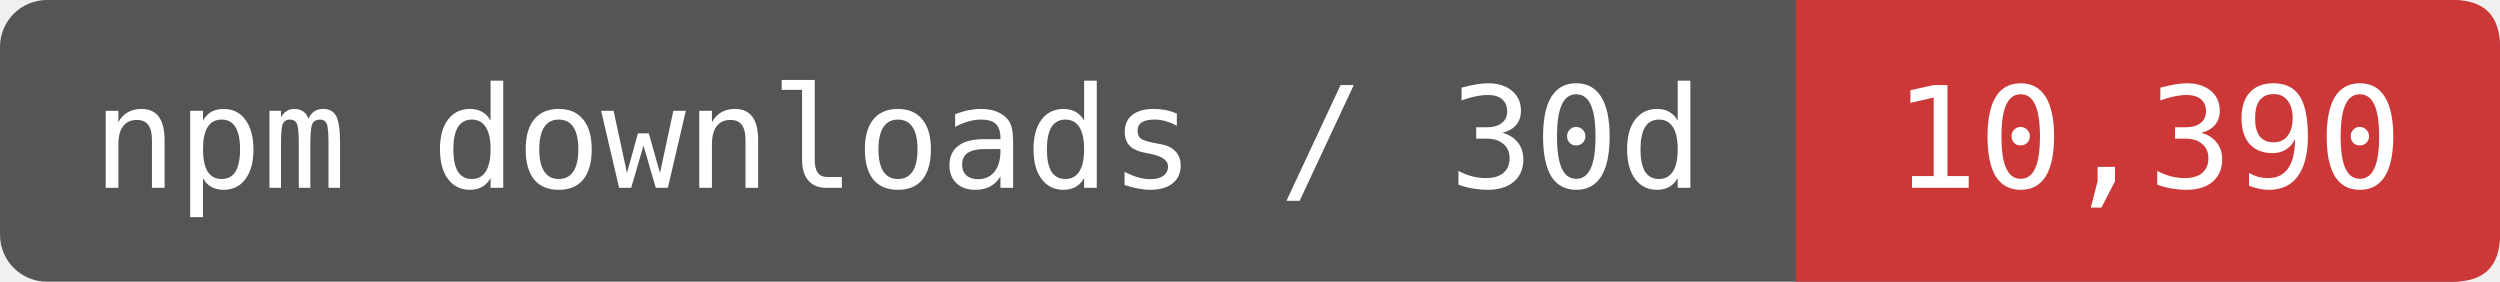
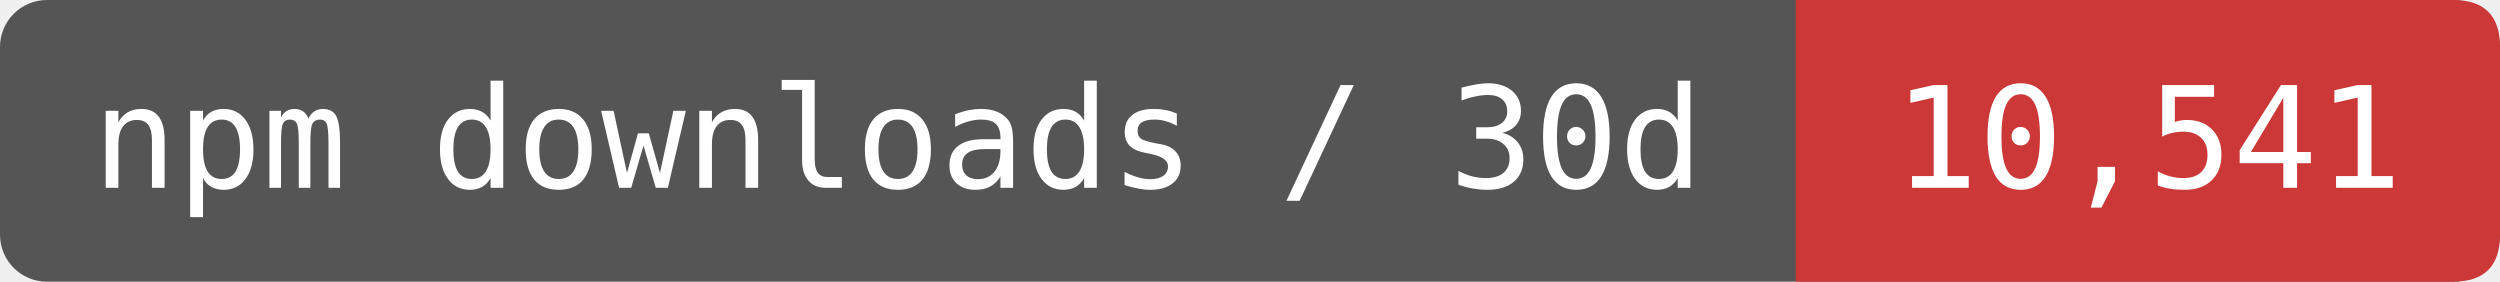
- <svg xmlns="http://www.w3.org/2000/svg" width="177.5" height="20" viewBox="0 0 213 24" role="img" aria-label="npm downloads / 30d: 10,390">
+ <svg xmlns="http://www.w3.org/2000/svg" width="177.5" height="20" viewBox="0 0 213 24" role="img" aria-label="npm downloads / 30d: 10,541">
  <rect width="213" height="24" rx="4" fill="#555" />
  <path d="M153 0H209Q213 0 213 4V20Q213 24 209 24H153Z" fill="#CB3837" />
  <g fill="#fff" font-family="DejaVu Sans Mono,monospace" font-size="12" text-anchor="middle">
    <text x="76.5" y="16">npm downloads / 30d</text>
-     <text x="183" y="16">10,390</text>
+     <text x="183" y="16">10,541</text>
  </g>
</svg>
